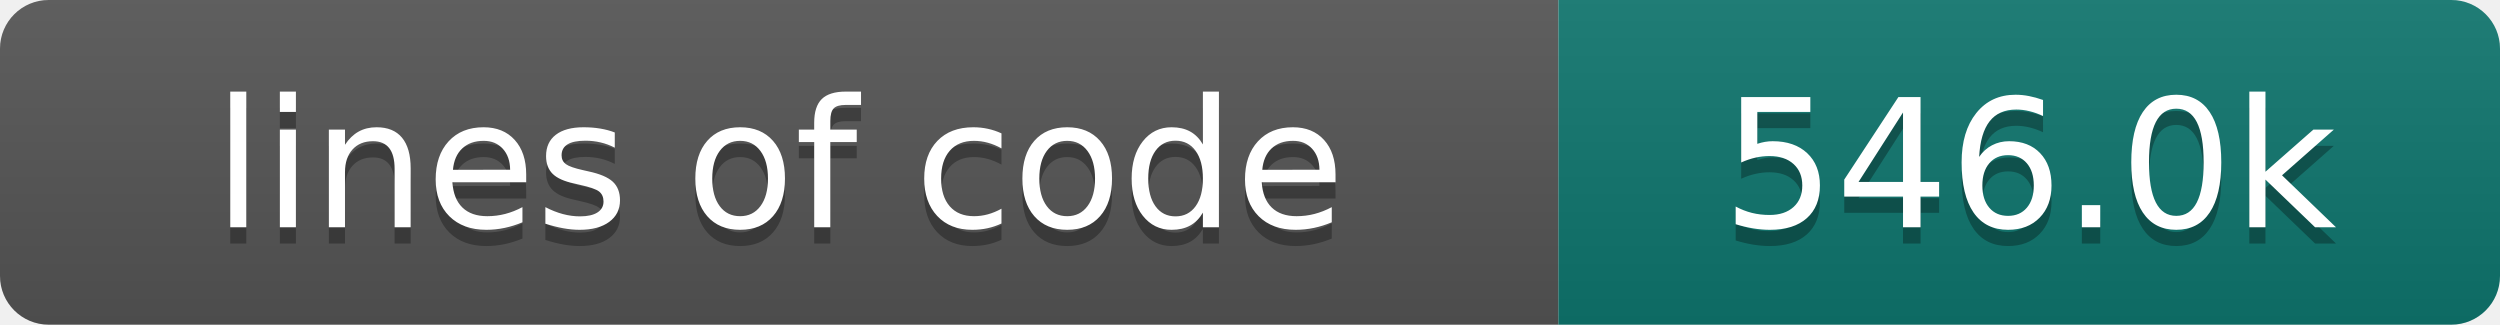
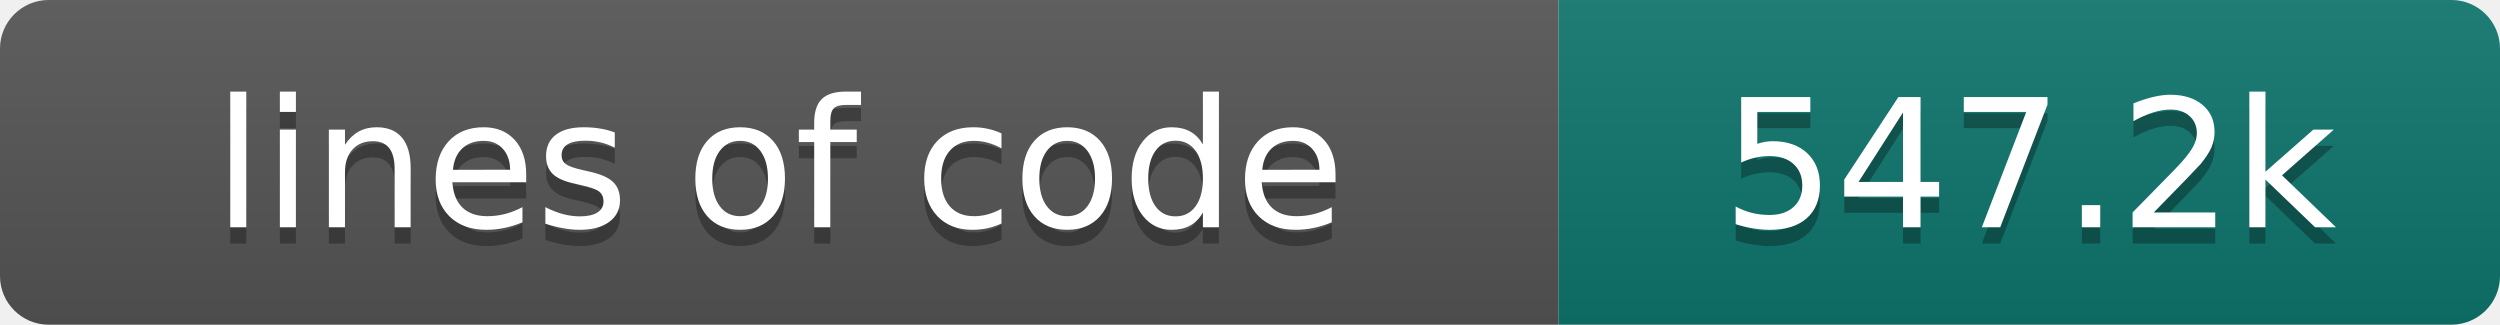
- <svg xmlns="http://www.w3.org/2000/svg" width="154" height="20" role="img" aria-label="lines of code: 546.0k">
+ <svg xmlns="http://www.w3.org/2000/svg" width="154" height="20" role="img" aria-label="lines of code: 547.2k">
  <linearGradient id="s" x2="0" y2="100%">
    <stop offset="0" stop-color="#bbb" stop-opacity=".1" />
    <stop offset="1" stop-opacity=".1" />
  </linearGradient>
  <clipPath id="r">
    <rect width="154" height="20" rx="3" fill="#fff" />
  </clipPath>
  <g clip-path="url(#r)">
    <rect width="96" height="20" fill="#555" />
    <rect x="96" width="58" height="20" fill="#0f766e" />
    <rect width="154" height="20" fill="url(#s)" />
  </g>
  <g fill="#fff" text-anchor="middle" font-family="DejaVu Sans,Verdana,Geneva,sans-serif" font-size="110">
    <text x="480" y="150" fill="#010101" fill-opacity=".3" transform="scale(.1)" textLength="860" lengthAdjust="spacing">lines of code</text>
    <text x="480" y="140" transform="scale(.1)" textLength="860" lengthAdjust="spacing">lines of code</text>
-     <text x="1250" y="150" fill="#010101" fill-opacity=".3" transform="scale(.1)" textLength="480" lengthAdjust="spacing">546.0k</text>
-     <text x="1250" y="140" transform="scale(.1)" textLength="480" lengthAdjust="spacing">546.0k</text>
+     <text x="1250" y="150" fill="#010101" fill-opacity=".3" transform="scale(.1)" textLength="480" lengthAdjust="spacing">547.2k</text>
+     <text x="1250" y="140" transform="scale(.1)" textLength="480" lengthAdjust="spacing">547.2k</text>
  </g>
</svg>
